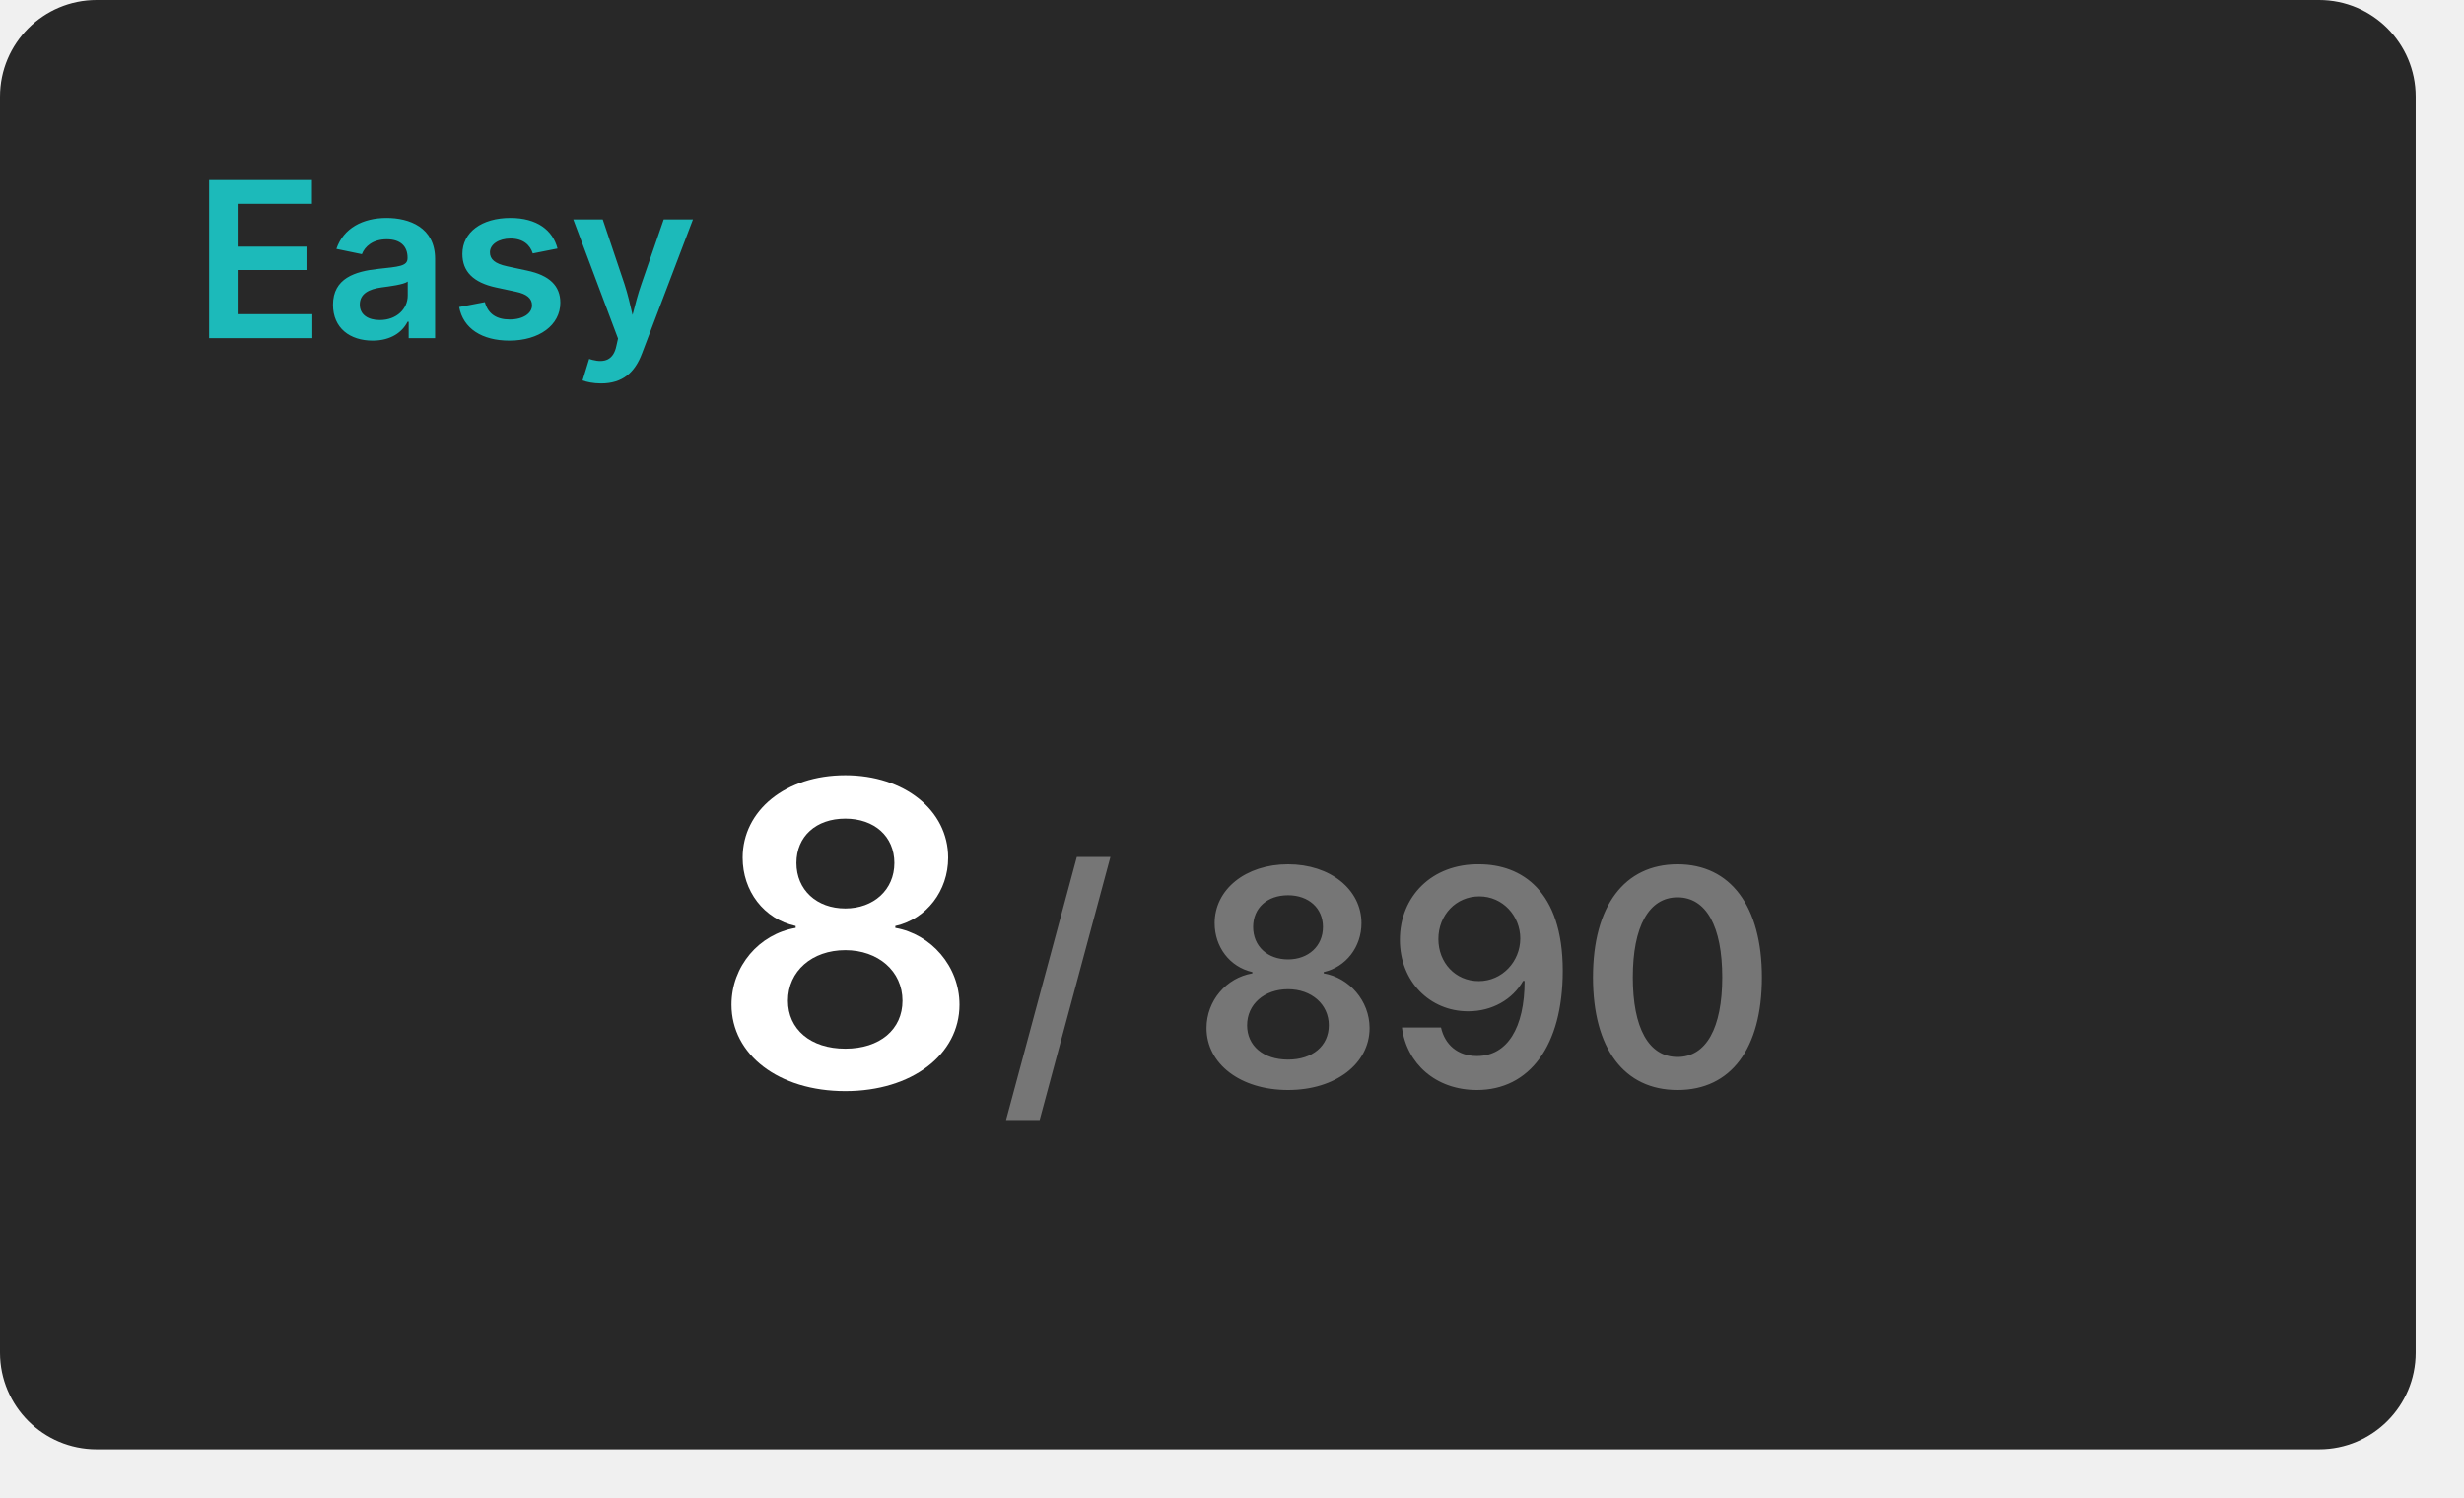
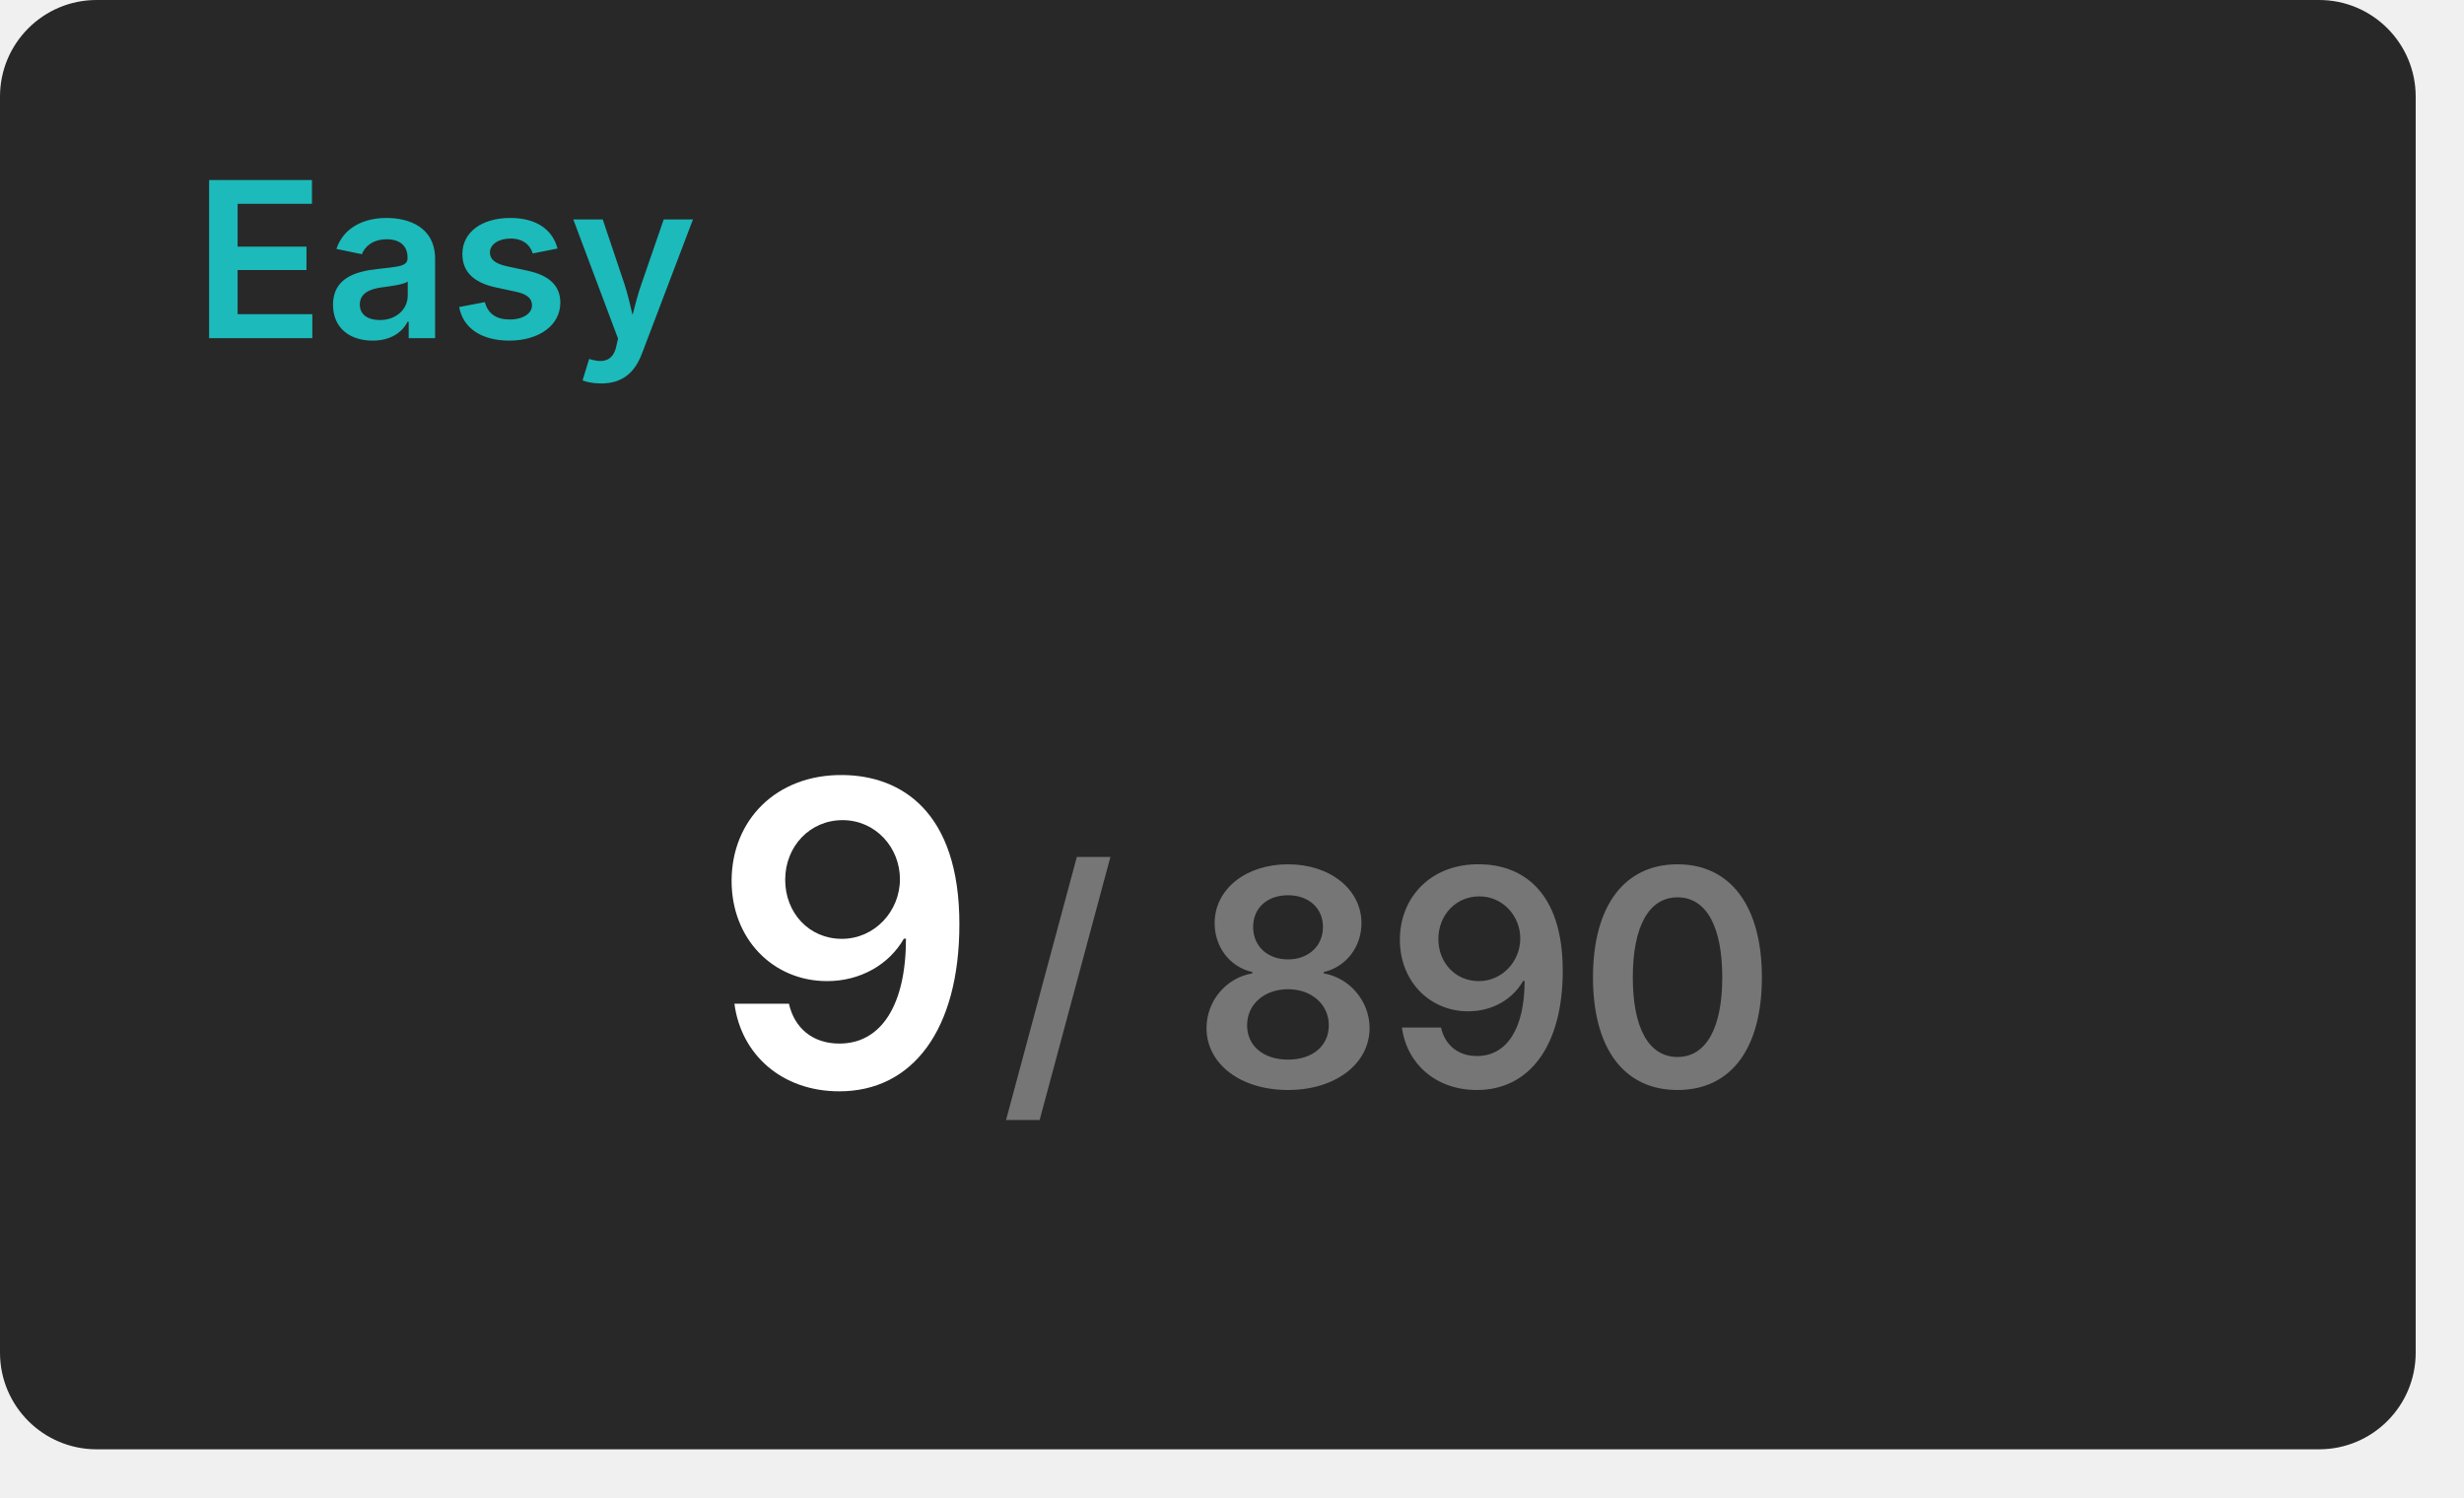
<svg xmlns="http://www.w3.org/2000/svg" width="204" height="124" viewBox="0 0 204 124">
  <rect x="0" y="0" width="200" height="120" rx="8" fill="#282828" />
  <text x="16" y="28" font-size="18" font-weight="600" font-family="Inter, Arial, Helvetica, sans-serif" fill="#1cbaba">Easy</text>
  <g transform="translate(70, 90)" text-anchor="middle">
-     <text font-size="35" font-weight="600" font-family="Inter, Arial, Helvetica, sans-serif" fill="#ffffff" dominant-baseline="end">8</text>
+     <text font-size="35" font-weight="600" font-family="Inter, Arial, Helvetica, sans-serif" fill="#ffffff" dominant-baseline="end">9</text>
    <text font-size="25" font-weight="600" font-family="Inter, Arial, Helvetica, sans-serif" fill="#767676" dominant-baseline="end" dx="45">/ 890</text>
  </g>
</svg>
